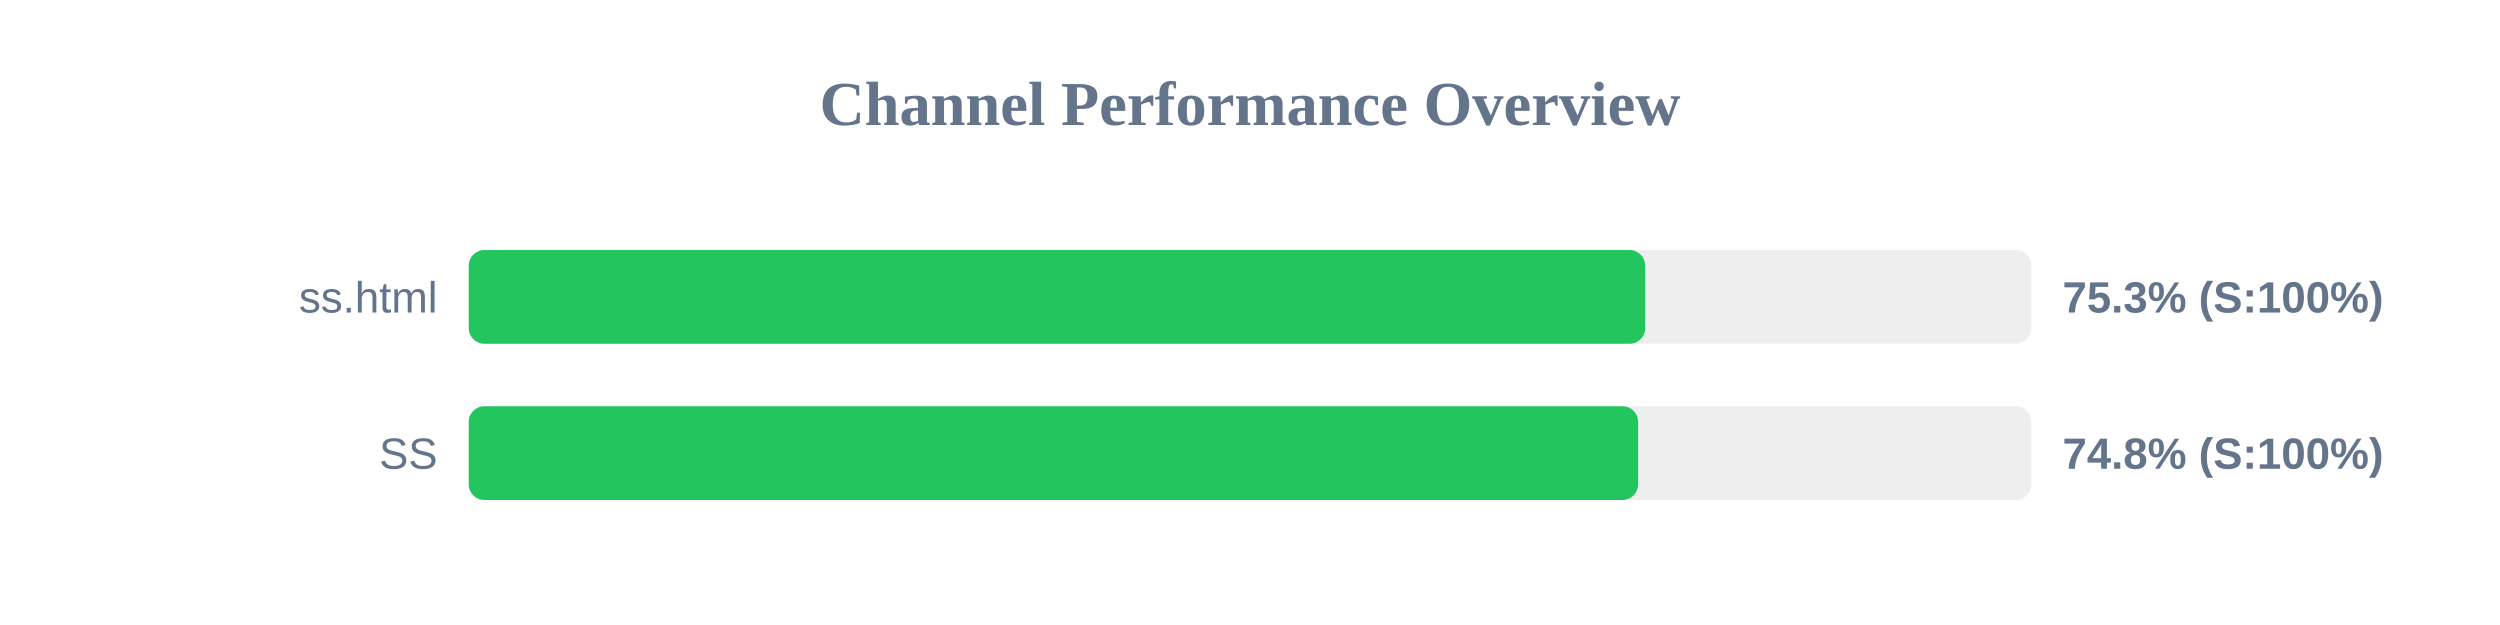
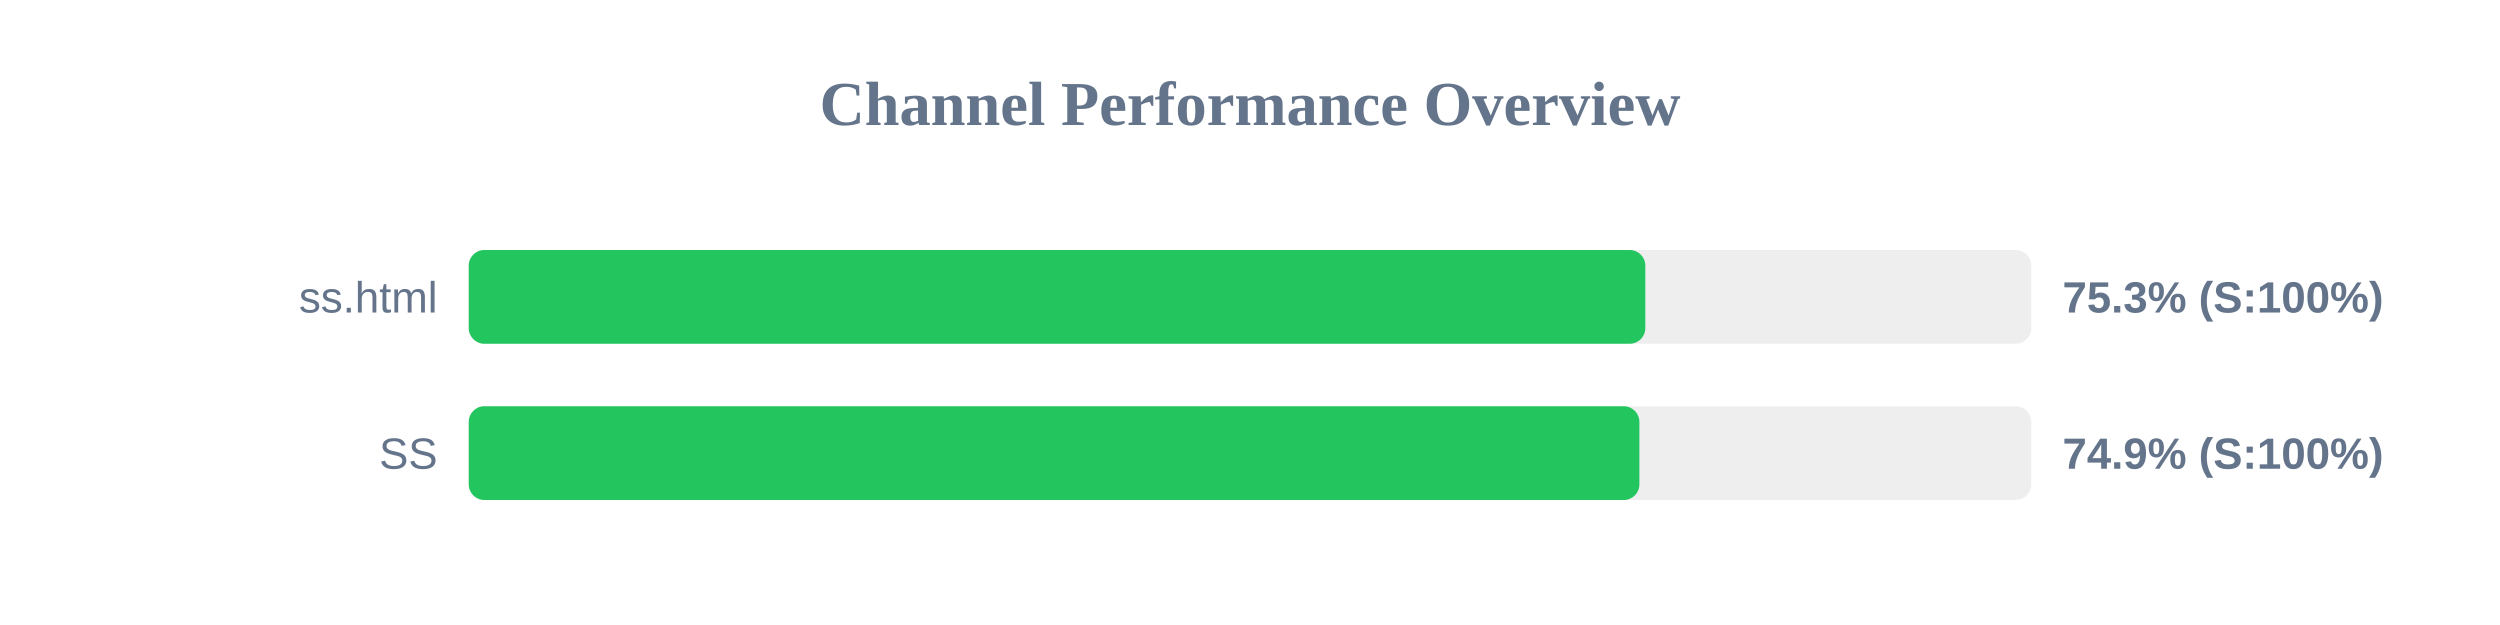
<svg xmlns="http://www.w3.org/2000/svg" width="800" height="200" version="1.1">
  <style>
        .row { font: 14px Arial; fill: #64748b; }
        .score { font: bold 14px Arial; fill: #64748b; }
    </style>
  <text x="400" y="40" text-anchor="middle" font-size="20px" font-weight="bold" fill="#64748b">Channel Performance Overview</text>
  <rect x="150" y="80" width="500" height="30" fill="#eee" rx="5" />
-   <rect x="150" y="80" width="376.45" height="30" fill="#22c55e" rx="5" />
+   <rect x="150" y="80" width="376.5" height="30" fill="#22c55e" rx="5" />
  <text x="140" y="100" text-anchor="end" class="row">ss.html</text>
  <text x="660" y="100" text-anchor="start" class="score">75.3% (S:100%)</text>
  <rect x="150" y="130" width="500" height="30" fill="#eee" rx="5" />
-   <rect x="150" y="130" width="374.2" height="30" fill="#22c55e" rx="5" />
+   <rect x="150" y="130" width="374.6" height="30" fill="#22c55e" rx="5" />
  <text x="140" y="150" text-anchor="end" class="row">SS</text>
-   <text x="660" y="150" text-anchor="start" class="score">74.8% (S:100%)</text>
+   <text x="660" y="150" text-anchor="start" class="score">74.9% (S:100%)</text>
</svg>
